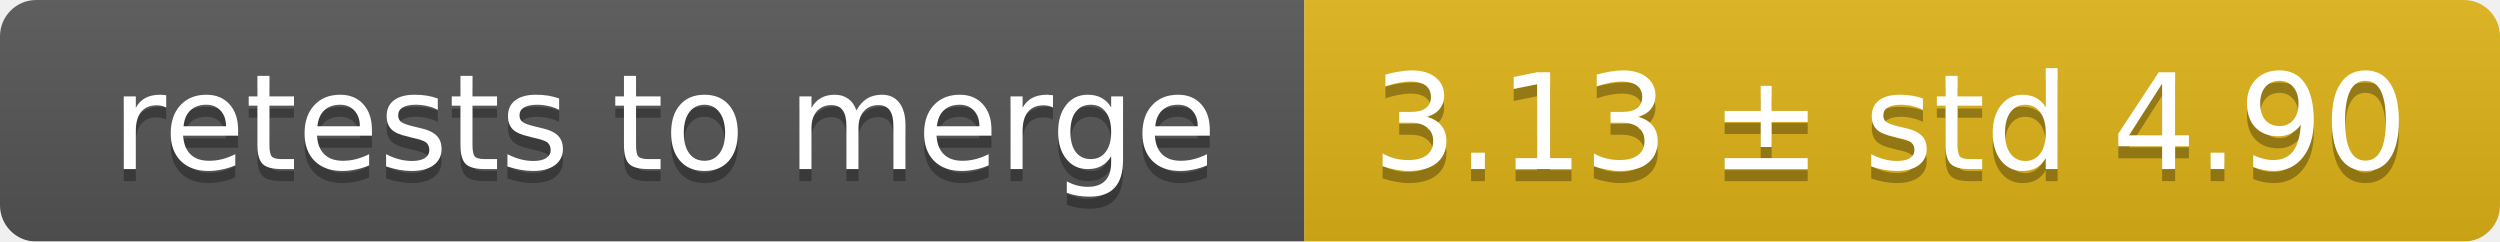
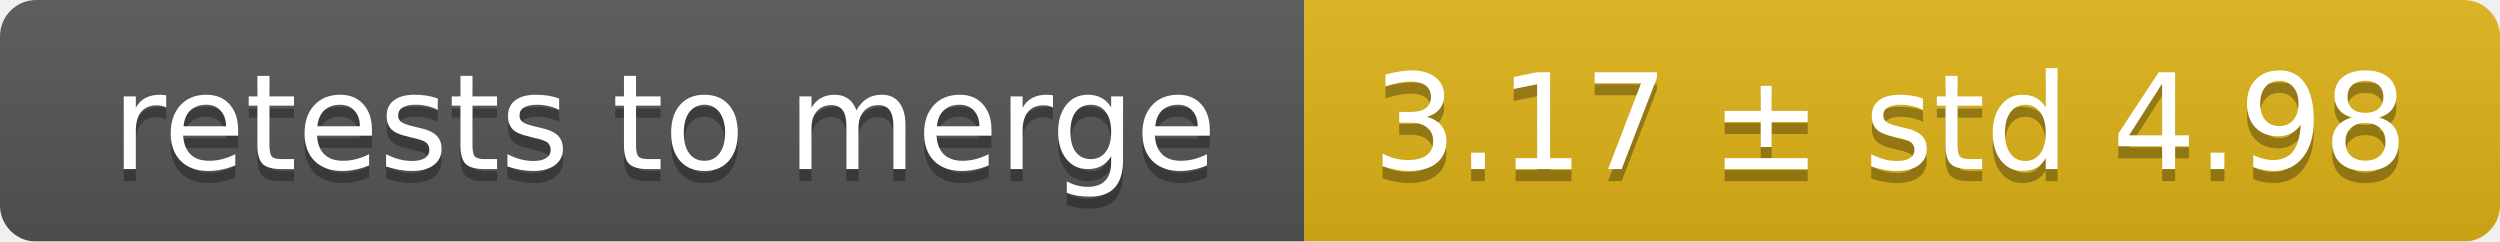
<svg xmlns="http://www.w3.org/2000/svg" width="207" height="20">
  <linearGradient id="smooth" x2="0" y2="100%">
    <stop offset="0" stop-color="#bbb" stop-opacity=".1" />
    <stop offset="1" stop-opacity=".1" />
  </linearGradient>
  <mask id="round">
    <rect width="207" height="20" rx="3" fill="#fff" />
  </mask>
  <g mask="url(#round)">
    <rect width="108" height="20" fill="#555" />
    <rect x="108" width="99" height="20" fill="#dfb317" />
    <rect width="207" height="20" fill="url(#smooth)" />
  </g>
  <g fill="#fff" text-anchor="middle" font-family="DejaVu Sans,Verdana,Geneva,sans-serif" font-size="11">
    <text x="55" y="15" fill="#010101" fill-opacity=".3">retests to merge</text>
    <text x="55" y="14">retests to merge</text>
-     <text x="156.5" y="15" fill="#010101" fill-opacity=".3">3.13 ± std 4.90</text>
-     <text x="156.5" y="14">3.13 ± std 4.90</text>
+     <text x="156.5" y="15" fill="#010101" fill-opacity=".3">3.17 ± std 4.98</text>
+     <text x="156.5" y="14">3.17 ± std 4.98</text>
  </g>
</svg>
